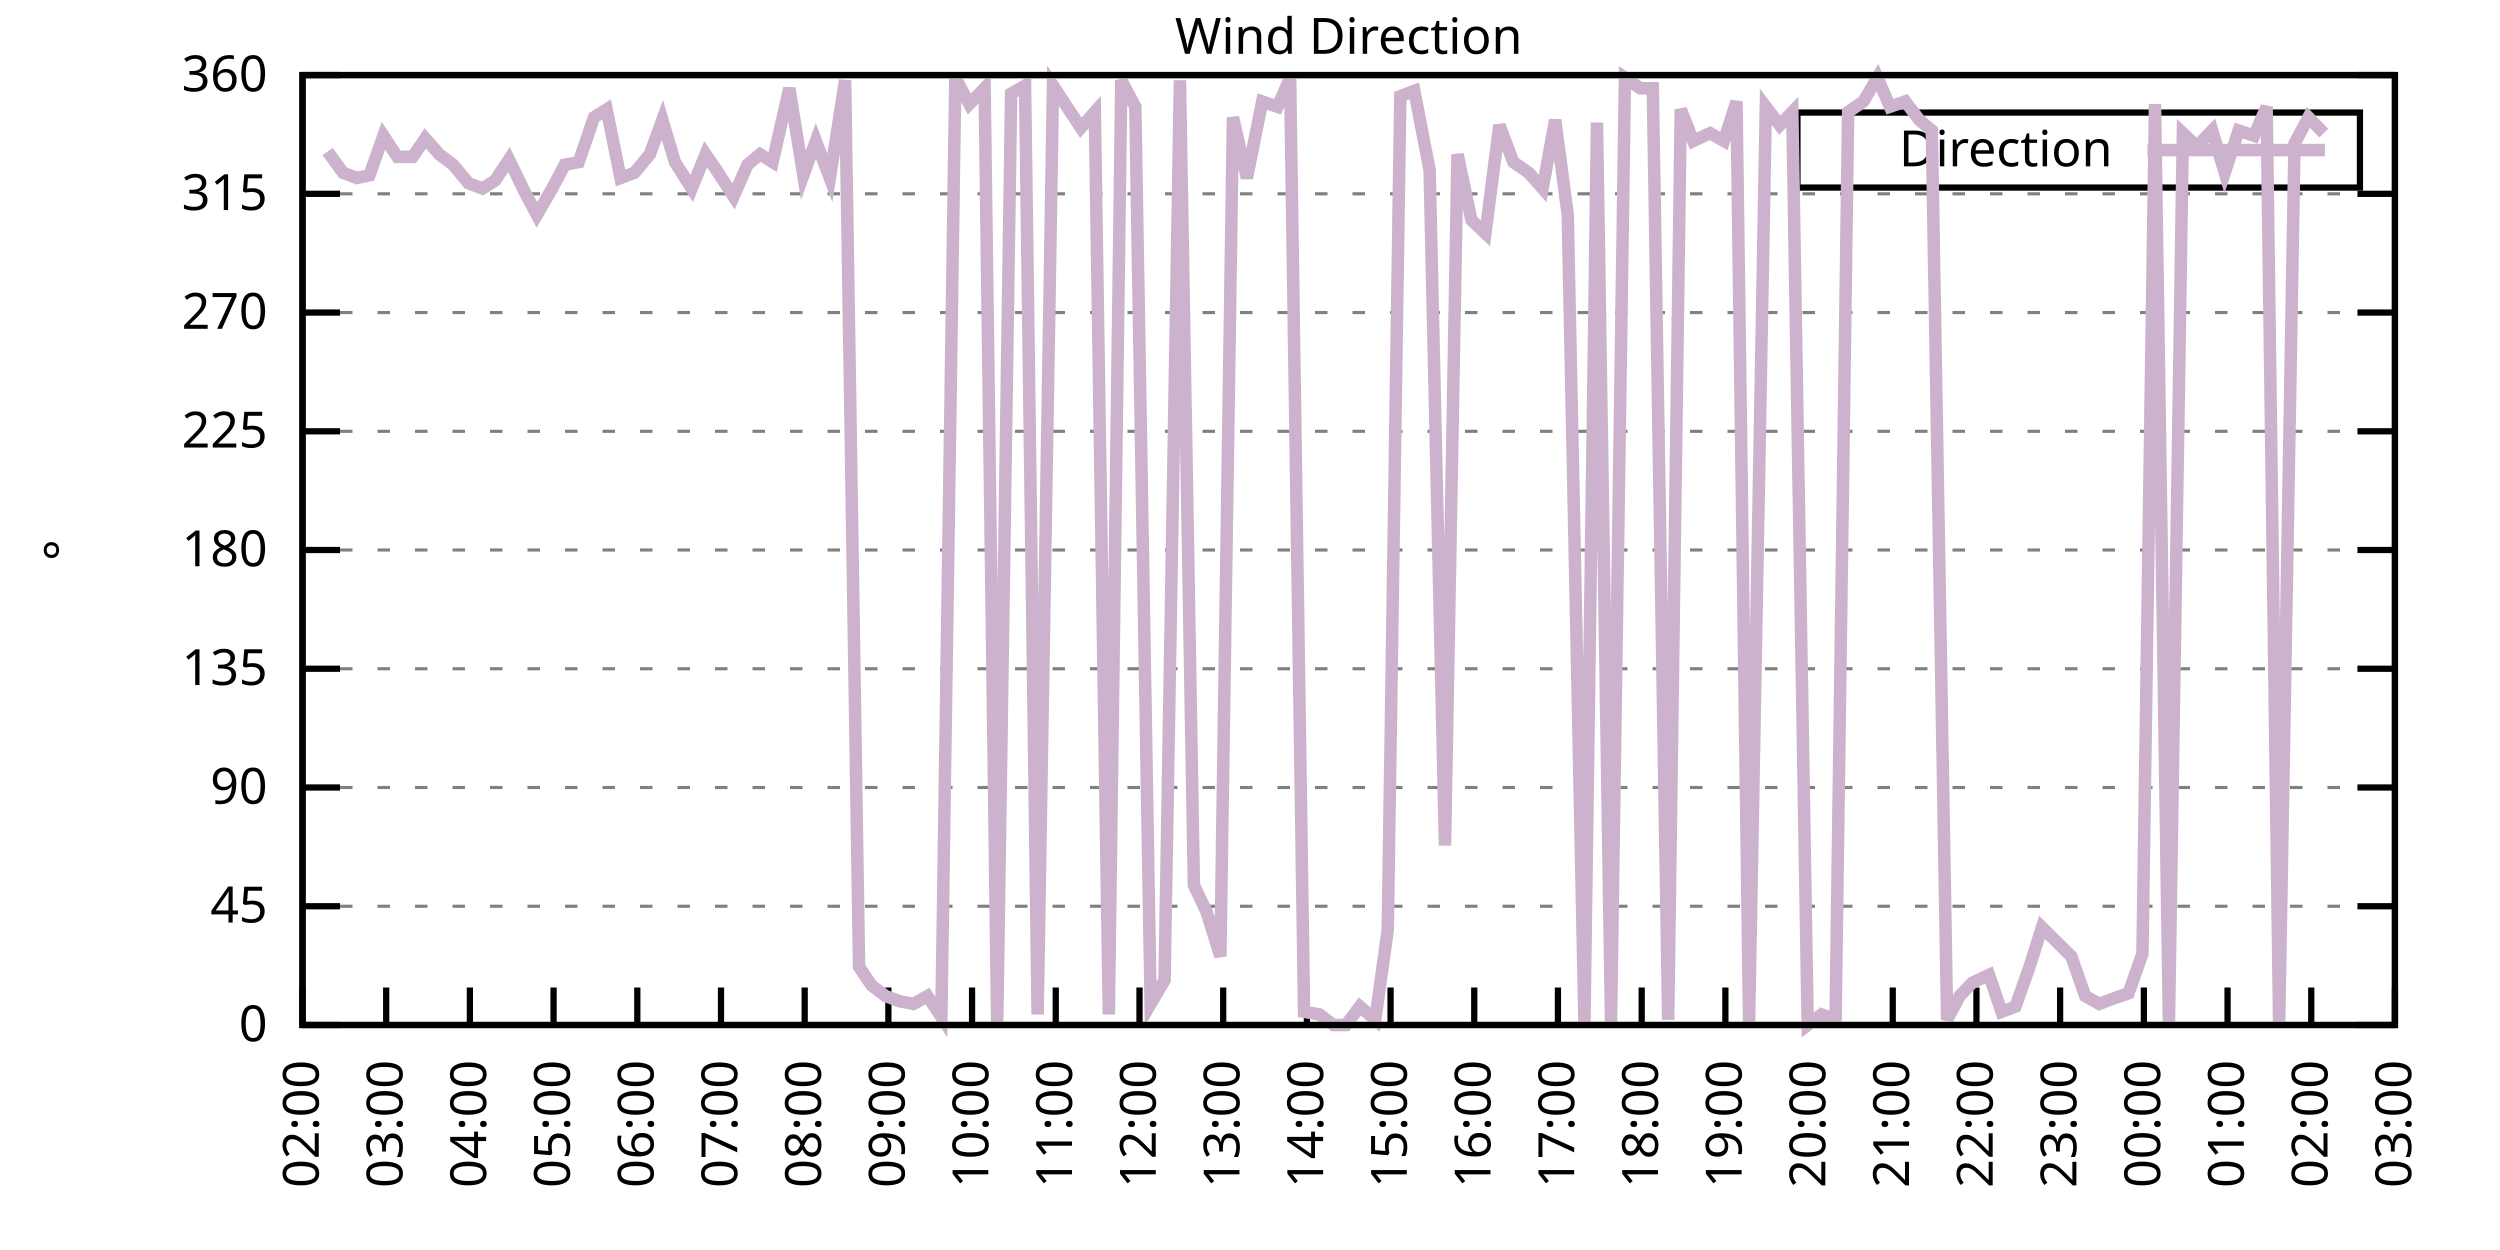
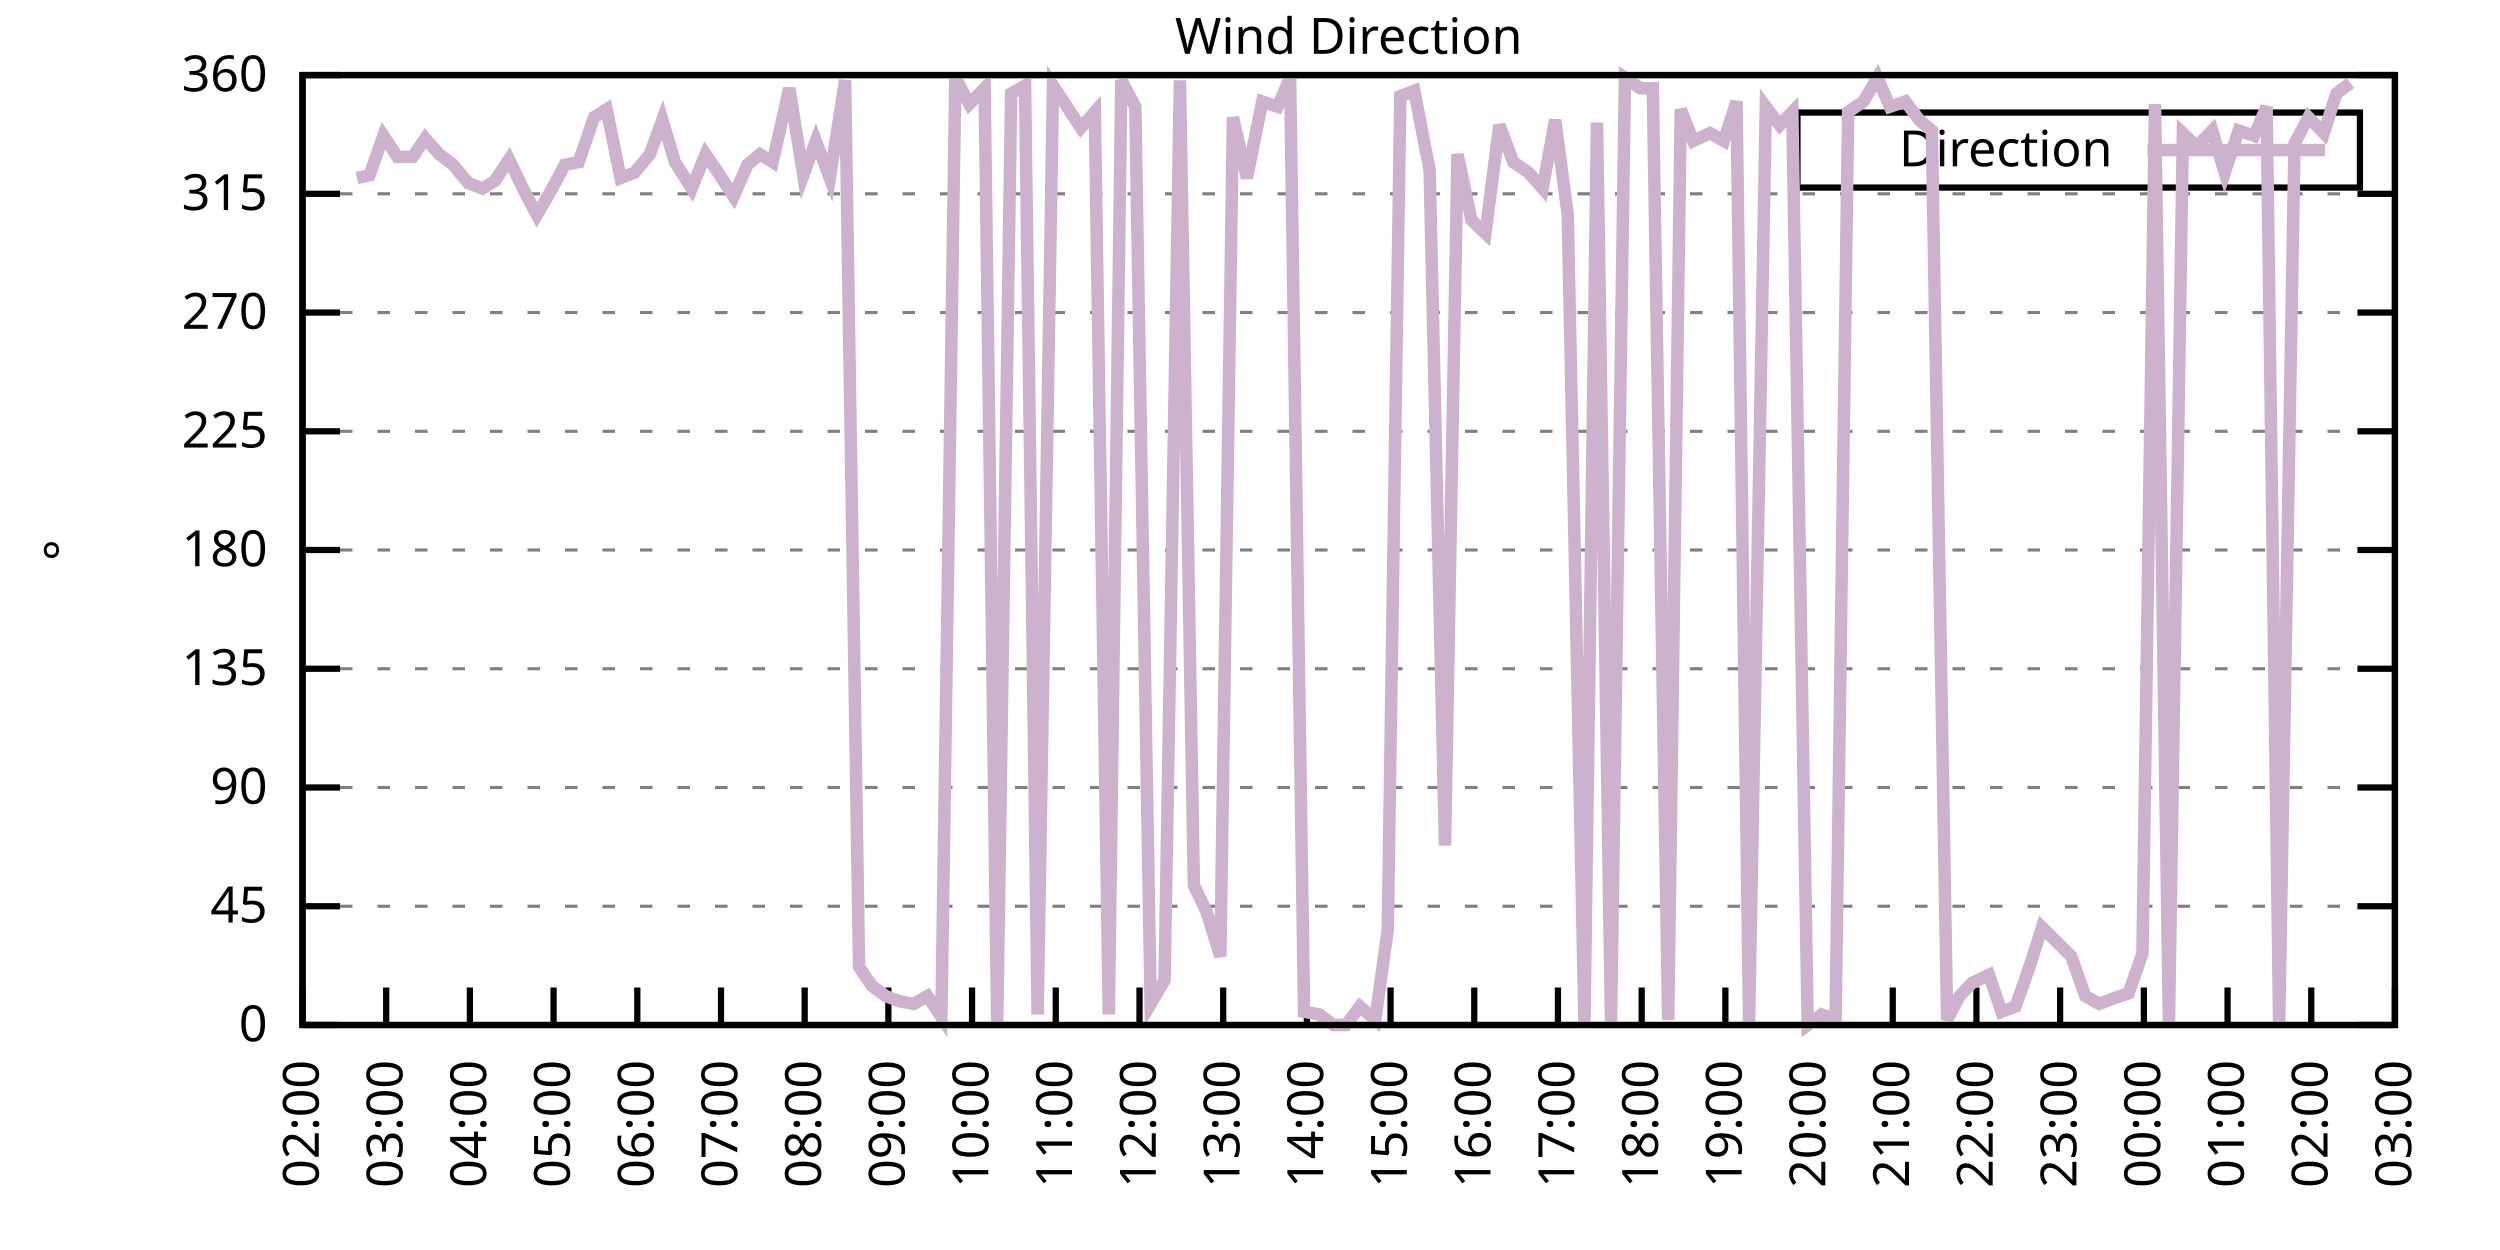
<svg xmlns="http://www.w3.org/2000/svg" xmlns:xlink="http://www.w3.org/1999/xlink" width="400" height="200" viewBox="0 0 400 200">
  <g id="gnuplot_canvas">
    <rect x="0" y="0" width="400" height="200" fill="none" />
    <defs>
      <circle id="gpDot" r="0.5" stroke-width="0.5" stroke="currentColor" />
      <path id="gpPt0" stroke-width="0.333" stroke="currentColor" d="M-1,0 h2 M0,-1 v2" />
      <path id="gpPt1" stroke-width="0.333" stroke="currentColor" d="M-1,-1 L1,1 M1,-1 L-1,1" />
      <path id="gpPt2" stroke-width="0.333" stroke="currentColor" d="M-1,0 L1,0 M0,-1 L0,1 M-1,-1 L1,1 M-1,1 L1,-1" />
      <rect id="gpPt3" stroke-width="0.333" stroke="currentColor" x="-1" y="-1" width="2" height="2" />
      <rect id="gpPt4" stroke-width="0.333" stroke="currentColor" fill="currentColor" x="-1" y="-1" width="2" height="2" />
      <circle id="gpPt5" stroke-width="0.333" stroke="currentColor" cx="0" cy="0" r="1" />
      <use xlink:href="#gpPt5" id="gpPt6" fill="currentColor" stroke="none" />
      <path id="gpPt7" stroke-width="0.333" stroke="currentColor" d="M0,-1.33 L-1.33,0.67 L1.33,0.67 z" />
      <use xlink:href="#gpPt7" id="gpPt8" fill="currentColor" stroke="none" />
      <use xlink:href="#gpPt7" id="gpPt9" stroke="currentColor" transform="rotate(180)" />
      <use xlink:href="#gpPt9" id="gpPt10" fill="currentColor" stroke="none" />
      <use xlink:href="#gpPt3" id="gpPt11" stroke="currentColor" transform="rotate(45)" />
      <use xlink:href="#gpPt11" id="gpPt12" fill="currentColor" stroke="none" />
      <path id="gpPt13" stroke-width="0.333" stroke="currentColor" d="M0,1.330 L1.265,0.411 L0.782,-1.067 L-0.782,-1.076 L-1.265,0.411 z" />
      <use xlink:href="#gpPt13" id="gpPt14" fill="currentColor" stroke="none" />
      <filter id="textbox" filterUnits="objectBoundingBox" x="0" y="0" height="1" width="1">
        <feFlood flood-color="white" flood-opacity="1" result="bgnd" />
        <feComposite in="SourceGraphic" in2="bgnd" operator="atop" />
      </filter>
      <filter id="greybox" filterUnits="objectBoundingBox" x="0" y="0" height="1" width="1">
        <feFlood flood-color="lightgrey" flood-opacity="1" result="grey" />
        <feComposite in="SourceGraphic" in2="grey" operator="atop" />
      </filter>
    </defs>
    <g fill="none" color="white" stroke="currentColor" stroke-width="1.00" stroke-linecap="butt" stroke-linejoin="miter">
</g>
    <g fill="none" color="black" stroke="currentColor" stroke-width="1.00" stroke-linecap="butt" stroke-linejoin="miter">
      <g stroke="none" shape-rendering="crispEdges">
        <polygon fill="rgb(255, 255, 255)" points="48.40,164.00 383.18,164.00 383.18,12.02 48.40,12.02 " />
      </g>
    </g>
    <g fill="none" color="black" stroke="currentColor" stroke-width="1.00" stroke-linecap="butt" stroke-linejoin="miter">
</g>
    <g fill="none" color="black" stroke="black" stroke-width="0.50" stroke-linecap="butt" stroke-linejoin="miter">
</g>
    <g fill="none" color="gray" stroke="currentColor" stroke-width="0.50" stroke-linecap="butt" stroke-linejoin="miter">
      <path stroke="gray" stroke-dasharray="2,4" class="gridline" d="M48.40,164.00 L383.19,164.00  " />
    </g>
    <g fill="none" color="gray" stroke="gray" stroke-width="1.00" stroke-linecap="butt" stroke-linejoin="miter">
</g>
    <g fill="none" color="black" stroke="currentColor" stroke-width="1.00" stroke-linecap="butt" stroke-linejoin="miter">
      <path stroke="black" d="M48.40,164.00 L54.40,164.00 M383.19,164.00 L377.19,164.00  " />
      <g transform="translate(42.80,166.60)" stroke="none" fill="black" font-family="Sans" font-size="8.00" text-anchor="end">
        <text>
          <tspan font-family="Sans"> 0</tspan>
        </text>
      </g>
    </g>
    <g fill="none" color="black" stroke="currentColor" stroke-width="1.00" stroke-linecap="butt" stroke-linejoin="miter">
</g>
    <g fill="none" color="black" stroke="black" stroke-width="0.50" stroke-linecap="butt" stroke-linejoin="miter">
</g>
    <g fill="none" color="gray" stroke="currentColor" stroke-width="0.50" stroke-linecap="butt" stroke-linejoin="miter">
      <path stroke="gray" stroke-dasharray="2,4" class="gridline" d="M48.40,145.00 L383.19,145.00  " />
    </g>
    <g fill="none" color="gray" stroke="gray" stroke-width="1.00" stroke-linecap="butt" stroke-linejoin="miter">
</g>
    <g fill="none" color="black" stroke="currentColor" stroke-width="1.00" stroke-linecap="butt" stroke-linejoin="miter">
      <path stroke="black" d="M48.40,145.00 L54.40,145.00 M383.19,145.00 L377.19,145.00  " />
      <g transform="translate(42.80,147.60)" stroke="none" fill="black" font-family="Sans" font-size="8.00" text-anchor="end">
        <text>
          <tspan font-family="Sans"> 45</tspan>
        </text>
      </g>
    </g>
    <g fill="none" color="black" stroke="currentColor" stroke-width="1.00" stroke-linecap="butt" stroke-linejoin="miter">
</g>
    <g fill="none" color="black" stroke="black" stroke-width="0.50" stroke-linecap="butt" stroke-linejoin="miter">
</g>
    <g fill="none" color="gray" stroke="currentColor" stroke-width="0.50" stroke-linecap="butt" stroke-linejoin="miter">
      <path stroke="gray" stroke-dasharray="2,4" class="gridline" d="M48.40,126.00 L383.19,126.00  " />
    </g>
    <g fill="none" color="gray" stroke="gray" stroke-width="1.00" stroke-linecap="butt" stroke-linejoin="miter">
</g>
    <g fill="none" color="black" stroke="currentColor" stroke-width="1.00" stroke-linecap="butt" stroke-linejoin="miter">
      <path stroke="black" d="M48.40,126.00 L54.40,126.00 M383.19,126.00 L377.19,126.00  " />
      <g transform="translate(42.80,128.60)" stroke="none" fill="black" font-family="Sans" font-size="8.00" text-anchor="end">
        <text>
          <tspan font-family="Sans"> 90</tspan>
        </text>
      </g>
    </g>
    <g fill="none" color="black" stroke="currentColor" stroke-width="1.00" stroke-linecap="butt" stroke-linejoin="miter">
</g>
    <g fill="none" color="black" stroke="black" stroke-width="0.50" stroke-linecap="butt" stroke-linejoin="miter">
</g>
    <g fill="none" color="gray" stroke="currentColor" stroke-width="0.50" stroke-linecap="butt" stroke-linejoin="miter">
      <path stroke="gray" stroke-dasharray="2,4" class="gridline" d="M48.40,107.00 L383.19,107.00  " />
    </g>
    <g fill="none" color="gray" stroke="gray" stroke-width="1.00" stroke-linecap="butt" stroke-linejoin="miter">
</g>
    <g fill="none" color="black" stroke="currentColor" stroke-width="1.00" stroke-linecap="butt" stroke-linejoin="miter">
      <path stroke="black" d="M48.40,107.00 L54.40,107.00 M383.19,107.00 L377.19,107.00  " />
      <g transform="translate(42.80,109.60)" stroke="none" fill="black" font-family="Sans" font-size="8.00" text-anchor="end">
        <text>
          <tspan font-family="Sans"> 135</tspan>
        </text>
      </g>
    </g>
    <g fill="none" color="black" stroke="currentColor" stroke-width="1.00" stroke-linecap="butt" stroke-linejoin="miter">
</g>
    <g fill="none" color="black" stroke="black" stroke-width="0.50" stroke-linecap="butt" stroke-linejoin="miter">
</g>
    <g fill="none" color="gray" stroke="currentColor" stroke-width="0.50" stroke-linecap="butt" stroke-linejoin="miter">
      <path stroke="gray" stroke-dasharray="2,4" class="gridline" d="M48.40,88.00 L383.19,88.00  " />
    </g>
    <g fill="none" color="gray" stroke="gray" stroke-width="1.00" stroke-linecap="butt" stroke-linejoin="miter">
</g>
    <g fill="none" color="black" stroke="currentColor" stroke-width="1.00" stroke-linecap="butt" stroke-linejoin="miter">
      <path stroke="black" d="M48.40,88.00 L54.40,88.00 M383.19,88.00 L377.19,88.00  " />
      <g transform="translate(42.80,90.60)" stroke="none" fill="black" font-family="Sans" font-size="8.00" text-anchor="end">
        <text>
          <tspan font-family="Sans"> 180</tspan>
        </text>
      </g>
    </g>
    <g fill="none" color="black" stroke="currentColor" stroke-width="1.00" stroke-linecap="butt" stroke-linejoin="miter">
</g>
    <g fill="none" color="black" stroke="black" stroke-width="0.50" stroke-linecap="butt" stroke-linejoin="miter">
</g>
    <g fill="none" color="gray" stroke="currentColor" stroke-width="0.50" stroke-linecap="butt" stroke-linejoin="miter">
      <path stroke="gray" stroke-dasharray="2,4" class="gridline" d="M48.40,69.01 L383.19,69.01  " />
    </g>
    <g fill="none" color="gray" stroke="gray" stroke-width="1.00" stroke-linecap="butt" stroke-linejoin="miter">
</g>
    <g fill="none" color="black" stroke="currentColor" stroke-width="1.00" stroke-linecap="butt" stroke-linejoin="miter">
      <path stroke="black" d="M48.40,69.01 L54.40,69.01 M383.19,69.01 L377.19,69.01  " />
      <g transform="translate(42.80,71.61)" stroke="none" fill="black" font-family="Sans" font-size="8.00" text-anchor="end">
        <text>
          <tspan font-family="Sans"> 225</tspan>
        </text>
      </g>
    </g>
    <g fill="none" color="black" stroke="currentColor" stroke-width="1.00" stroke-linecap="butt" stroke-linejoin="miter">
</g>
    <g fill="none" color="black" stroke="black" stroke-width="0.50" stroke-linecap="butt" stroke-linejoin="miter">
</g>
    <g fill="none" color="gray" stroke="currentColor" stroke-width="0.50" stroke-linecap="butt" stroke-linejoin="miter">
      <path stroke="gray" stroke-dasharray="2,4" class="gridline" d="M48.40,50.01 L383.19,50.01  " />
    </g>
    <g fill="none" color="gray" stroke="gray" stroke-width="1.00" stroke-linecap="butt" stroke-linejoin="miter">
</g>
    <g fill="none" color="black" stroke="currentColor" stroke-width="1.00" stroke-linecap="butt" stroke-linejoin="miter">
      <path stroke="black" d="M48.40,50.01 L54.40,50.01 M383.19,50.01 L377.19,50.01  " />
      <g transform="translate(42.80,52.61)" stroke="none" fill="black" font-family="Sans" font-size="8.00" text-anchor="end">
        <text>
          <tspan font-family="Sans"> 270</tspan>
        </text>
      </g>
    </g>
    <g fill="none" color="black" stroke="currentColor" stroke-width="1.00" stroke-linecap="butt" stroke-linejoin="miter">
</g>
    <g fill="none" color="black" stroke="black" stroke-width="0.50" stroke-linecap="butt" stroke-linejoin="miter">
</g>
    <g fill="none" color="gray" stroke="currentColor" stroke-width="0.50" stroke-linecap="butt" stroke-linejoin="miter">
      <path stroke="gray" stroke-dasharray="2,4" class="gridline" d="M48.40,31.01 L383.19,31.01  " />
    </g>
    <g fill="none" color="gray" stroke="gray" stroke-width="1.00" stroke-linecap="butt" stroke-linejoin="miter">
</g>
    <g fill="none" color="black" stroke="currentColor" stroke-width="1.00" stroke-linecap="butt" stroke-linejoin="miter">
      <path stroke="black" d="M48.40,31.01 L54.40,31.01 M383.19,31.01 L377.19,31.01  " />
      <g transform="translate(42.80,33.61)" stroke="none" fill="black" font-family="Sans" font-size="8.00" text-anchor="end">
        <text>
          <tspan font-family="Sans"> 315</tspan>
        </text>
      </g>
    </g>
    <g fill="none" color="black" stroke="currentColor" stroke-width="1.00" stroke-linecap="butt" stroke-linejoin="miter">
</g>
    <g fill="none" color="black" stroke="black" stroke-width="0.50" stroke-linecap="butt" stroke-linejoin="miter">
</g>
    <g fill="none" color="gray" stroke="currentColor" stroke-width="0.50" stroke-linecap="butt" stroke-linejoin="miter">
      <path stroke="gray" stroke-dasharray="2,4" class="gridline" d="M48.40,12.01 L383.19,12.01  " />
    </g>
    <g fill="none" color="gray" stroke="gray" stroke-width="1.00" stroke-linecap="butt" stroke-linejoin="miter">
</g>
    <g fill="none" color="black" stroke="currentColor" stroke-width="1.00" stroke-linecap="butt" stroke-linejoin="miter">
      <path stroke="black" d="M48.40,12.01 L54.40,12.01 M383.19,12.01 L377.19,12.01  " />
      <g transform="translate(42.80,14.61)" stroke="none" fill="black" font-family="Sans" font-size="8.00" text-anchor="end">
        <text>
          <tspan font-family="Sans"> 360</tspan>
        </text>
      </g>
    </g>
    <g fill="none" color="black" stroke="currentColor" stroke-width="1.00" stroke-linecap="butt" stroke-linejoin="miter">
      <path stroke="black" d="M48.40,164.00 L48.40,158.00  " />
      <g transform="translate(51.00,169.60) rotate(270.00)" stroke="none" fill="black" font-family="Sans" font-size="8.00" text-anchor="end">
        <text>
          <tspan font-family="Sans">02:00</tspan>
        </text>
      </g>
    </g>
    <g fill="none" color="black" stroke="currentColor" stroke-width="1.00" stroke-linecap="butt" stroke-linejoin="miter">
      <path stroke="black" d="M61.79,164.00 L61.79,158.00  " />
      <g transform="translate(64.39,169.60) rotate(270.00)" stroke="none" fill="black" font-family="Sans" font-size="8.00" text-anchor="end">
        <text>
          <tspan font-family="Sans">03:00</tspan>
        </text>
      </g>
    </g>
    <g fill="none" color="black" stroke="currentColor" stroke-width="1.00" stroke-linecap="butt" stroke-linejoin="miter">
      <path stroke="black" d="M75.18,164.00 L75.18,158.00  " />
      <g transform="translate(77.78,169.60) rotate(270.00)" stroke="none" fill="black" font-family="Sans" font-size="8.00" text-anchor="end">
        <text>
          <tspan font-family="Sans">04:00</tspan>
        </text>
      </g>
    </g>
    <g fill="none" color="black" stroke="currentColor" stroke-width="1.00" stroke-linecap="butt" stroke-linejoin="miter">
      <path stroke="black" d="M88.57,164.00 L88.57,158.00  " />
      <g transform="translate(91.17,169.60) rotate(270.00)" stroke="none" fill="black" font-family="Sans" font-size="8.00" text-anchor="end">
        <text>
          <tspan font-family="Sans">05:00</tspan>
        </text>
      </g>
    </g>
    <g fill="none" color="black" stroke="currentColor" stroke-width="1.00" stroke-linecap="butt" stroke-linejoin="miter">
      <path stroke="black" d="M101.97,164.00 L101.97,158.00  " />
      <g transform="translate(104.57,169.60) rotate(270.00)" stroke="none" fill="black" font-family="Sans" font-size="8.00" text-anchor="end">
        <text>
          <tspan font-family="Sans">06:00</tspan>
        </text>
      </g>
    </g>
    <g fill="none" color="black" stroke="currentColor" stroke-width="1.00" stroke-linecap="butt" stroke-linejoin="miter">
      <path stroke="black" d="M115.36,164.00 L115.36,158.00  " />
      <g transform="translate(117.96,169.60) rotate(270.00)" stroke="none" fill="black" font-family="Sans" font-size="8.00" text-anchor="end">
        <text>
          <tspan font-family="Sans">07:00</tspan>
        </text>
      </g>
    </g>
    <g fill="none" color="black" stroke="currentColor" stroke-width="1.00" stroke-linecap="butt" stroke-linejoin="miter">
      <path stroke="black" d="M128.75,164.00 L128.75,158.00  " />
      <g transform="translate(131.35,169.60) rotate(270.00)" stroke="none" fill="black" font-family="Sans" font-size="8.00" text-anchor="end">
        <text>
          <tspan font-family="Sans">08:00</tspan>
        </text>
      </g>
    </g>
    <g fill="none" color="black" stroke="currentColor" stroke-width="1.00" stroke-linecap="butt" stroke-linejoin="miter">
      <path stroke="black" d="M142.14,164.00 L142.14,158.00  " />
      <g transform="translate(144.74,169.60) rotate(270.00)" stroke="none" fill="black" font-family="Sans" font-size="8.00" text-anchor="end">
        <text>
          <tspan font-family="Sans">09:00</tspan>
        </text>
      </g>
    </g>
    <g fill="none" color="black" stroke="currentColor" stroke-width="1.00" stroke-linecap="butt" stroke-linejoin="miter">
      <path stroke="black" d="M155.53,164.00 L155.53,158.00  " />
      <g transform="translate(158.13,169.60) rotate(270.00)" stroke="none" fill="black" font-family="Sans" font-size="8.00" text-anchor="end">
        <text>
          <tspan font-family="Sans">10:00</tspan>
        </text>
      </g>
    </g>
    <g fill="none" color="black" stroke="currentColor" stroke-width="1.00" stroke-linecap="butt" stroke-linejoin="miter">
      <path stroke="black" d="M168.92,164.00 L168.92,158.00  " />
      <g transform="translate(171.52,169.60) rotate(270.00)" stroke="none" fill="black" font-family="Sans" font-size="8.00" text-anchor="end">
        <text>
          <tspan font-family="Sans">11:00</tspan>
        </text>
      </g>
    </g>
    <g fill="none" color="black" stroke="currentColor" stroke-width="1.00" stroke-linecap="butt" stroke-linejoin="miter">
      <path stroke="black" d="M182.32,164.00 L182.32,158.00  " />
      <g transform="translate(184.92,169.60) rotate(270.00)" stroke="none" fill="black" font-family="Sans" font-size="8.00" text-anchor="end">
        <text>
          <tspan font-family="Sans">12:00</tspan>
        </text>
      </g>
    </g>
    <g fill="none" color="black" stroke="currentColor" stroke-width="1.00" stroke-linecap="butt" stroke-linejoin="miter">
      <path stroke="black" d="M195.71,164.00 L195.71,158.00  " />
      <g transform="translate(198.31,169.60) rotate(270.00)" stroke="none" fill="black" font-family="Sans" font-size="8.00" text-anchor="end">
        <text>
          <tspan font-family="Sans">13:00</tspan>
        </text>
      </g>
    </g>
    <g fill="none" color="black" stroke="currentColor" stroke-width="1.00" stroke-linecap="butt" stroke-linejoin="miter">
      <path stroke="black" d="M209.10,164.00 L209.10,158.00  " />
      <g transform="translate(211.70,169.60) rotate(270.00)" stroke="none" fill="black" font-family="Sans" font-size="8.00" text-anchor="end">
        <text>
          <tspan font-family="Sans">14:00</tspan>
        </text>
      </g>
    </g>
    <g fill="none" color="black" stroke="currentColor" stroke-width="1.00" stroke-linecap="butt" stroke-linejoin="miter">
      <path stroke="black" d="M222.49,164.00 L222.49,158.00  " />
      <g transform="translate(225.09,169.60) rotate(270.00)" stroke="none" fill="black" font-family="Sans" font-size="8.00" text-anchor="end">
        <text>
          <tspan font-family="Sans">15:00</tspan>
        </text>
      </g>
    </g>
    <g fill="none" color="black" stroke="currentColor" stroke-width="1.00" stroke-linecap="butt" stroke-linejoin="miter">
      <path stroke="black" d="M235.88,164.00 L235.88,158.00  " />
      <g transform="translate(238.48,169.60) rotate(270.00)" stroke="none" fill="black" font-family="Sans" font-size="8.00" text-anchor="end">
        <text>
          <tspan font-family="Sans">16:00</tspan>
        </text>
      </g>
    </g>
    <g fill="none" color="black" stroke="currentColor" stroke-width="1.00" stroke-linecap="butt" stroke-linejoin="miter">
      <path stroke="black" d="M249.27,164.00 L249.27,158.00  " />
      <g transform="translate(251.87,169.60) rotate(270.00)" stroke="none" fill="black" font-family="Sans" font-size="8.00" text-anchor="end">
        <text>
          <tspan font-family="Sans">17:00</tspan>
        </text>
      </g>
    </g>
    <g fill="none" color="black" stroke="currentColor" stroke-width="1.00" stroke-linecap="butt" stroke-linejoin="miter">
      <path stroke="black" d="M262.67,164.00 L262.67,158.00  " />
      <g transform="translate(265.27,169.60) rotate(270.00)" stroke="none" fill="black" font-family="Sans" font-size="8.00" text-anchor="end">
        <text>
          <tspan font-family="Sans">18:00</tspan>
        </text>
      </g>
    </g>
    <g fill="none" color="black" stroke="currentColor" stroke-width="1.00" stroke-linecap="butt" stroke-linejoin="miter">
      <path stroke="black" d="M276.06,164.00 L276.06,158.00  " />
      <g transform="translate(278.66,169.60) rotate(270.00)" stroke="none" fill="black" font-family="Sans" font-size="8.00" text-anchor="end">
        <text>
          <tspan font-family="Sans">19:00</tspan>
        </text>
      </g>
    </g>
    <g fill="none" color="black" stroke="currentColor" stroke-width="1.00" stroke-linecap="butt" stroke-linejoin="miter">
      <path stroke="black" d="M289.45,164.00 L289.45,158.00  " />
      <g transform="translate(292.05,169.60) rotate(270.00)" stroke="none" fill="black" font-family="Sans" font-size="8.00" text-anchor="end">
        <text>
          <tspan font-family="Sans">20:00</tspan>
        </text>
      </g>
    </g>
    <g fill="none" color="black" stroke="currentColor" stroke-width="1.00" stroke-linecap="butt" stroke-linejoin="miter">
      <path stroke="black" d="M302.84,164.00 L302.84,158.00  " />
      <g transform="translate(305.44,169.60) rotate(270.00)" stroke="none" fill="black" font-family="Sans" font-size="8.00" text-anchor="end">
        <text>
          <tspan font-family="Sans">21:00</tspan>
        </text>
      </g>
    </g>
    <g fill="none" color="black" stroke="currentColor" stroke-width="1.00" stroke-linecap="butt" stroke-linejoin="miter">
      <path stroke="black" d="M316.23,164.00 L316.23,158.00  " />
      <g transform="translate(318.83,169.60) rotate(270.00)" stroke="none" fill="black" font-family="Sans" font-size="8.00" text-anchor="end">
        <text>
          <tspan font-family="Sans">22:00</tspan>
        </text>
      </g>
    </g>
    <g fill="none" color="black" stroke="currentColor" stroke-width="1.00" stroke-linecap="butt" stroke-linejoin="miter">
      <path stroke="black" d="M329.62,164.00 L329.62,158.00  " />
      <g transform="translate(332.22,169.60) rotate(270.00)" stroke="none" fill="black" font-family="Sans" font-size="8.00" text-anchor="end">
        <text>
          <tspan font-family="Sans">23:00</tspan>
        </text>
      </g>
    </g>
    <g fill="none" color="black" stroke="currentColor" stroke-width="1.00" stroke-linecap="butt" stroke-linejoin="miter">
      <path stroke="black" d="M343.02,164.00 L343.02,158.00  " />
      <g transform="translate(345.62,169.60) rotate(270.00)" stroke="none" fill="black" font-family="Sans" font-size="8.00" text-anchor="end">
        <text>
          <tspan font-family="Sans">00:00</tspan>
        </text>
      </g>
    </g>
    <g fill="none" color="black" stroke="currentColor" stroke-width="1.00" stroke-linecap="butt" stroke-linejoin="miter">
      <path stroke="black" d="M356.41,164.00 L356.41,158.00  " />
      <g transform="translate(359.01,169.60) rotate(270.00)" stroke="none" fill="black" font-family="Sans" font-size="8.00" text-anchor="end">
        <text>
          <tspan font-family="Sans">01:00</tspan>
        </text>
      </g>
    </g>
    <g fill="none" color="black" stroke="currentColor" stroke-width="1.00" stroke-linecap="butt" stroke-linejoin="miter">
      <path stroke="black" d="M369.80,164.00 L369.80,158.00  " />
      <g transform="translate(372.40,169.60) rotate(270.00)" stroke="none" fill="black" font-family="Sans" font-size="8.00" text-anchor="end">
        <text>
          <tspan font-family="Sans">02:00</tspan>
        </text>
      </g>
    </g>
    <g fill="none" color="black" stroke="currentColor" stroke-width="1.00" stroke-linecap="butt" stroke-linejoin="miter">
      <path stroke="black" d="M383.19,164.00 L383.19,158.00  " />
      <g transform="translate(385.79,169.60) rotate(270.00)" stroke="none" fill="black" font-family="Sans" font-size="8.00" text-anchor="end">
        <text>
          <tspan font-family="Sans">03:00</tspan>
        </text>
      </g>
    </g>
    <g fill="none" color="black" stroke="currentColor" stroke-width="1.00" stroke-linecap="butt" stroke-linejoin="miter">
</g>
    <g fill="none" color="black" stroke="currentColor" stroke-width="1.00" stroke-linecap="butt" stroke-linejoin="miter">
      <path stroke="black" d="M48.40,12.01 L48.40,164.00 L383.19,164.00 L383.19,12.01 L48.40,12.01 Z  " />
    </g>
    <g fill="none" color="black" stroke="currentColor" stroke-width="1.00" stroke-linecap="butt" stroke-linejoin="miter">
</g>
    <g fill="none" color="black" stroke="currentColor" stroke-width="1.00" stroke-linecap="butt" stroke-linejoin="miter">
      <path stroke="black" d="M287.59,30.01 L287.59,18.01 L377.59,18.01 L377.59,30.01 L287.59,30.01 Z  " />
    </g>
    <g id="Wind_direction_plot_1">
      <g fill="none" color="white" stroke="black" stroke-width="2.00" stroke-linecap="butt" stroke-linejoin="miter">
</g>
      <g fill="none" color="black" stroke="currentColor" stroke-width="2.00" stroke-linecap="butt" stroke-linejoin="miter">
        <g transform="translate(337.99,26.61)" stroke="none" fill="black" font-family="Sans" font-size="8.00" text-anchor="end">
          <text>
            <tspan font-family="Sans">Direction</tspan>
          </text>
        </g>
      </g>
      <g fill="none" color="black" stroke="currentColor" stroke-width="2.00" stroke-linecap="butt" stroke-linejoin="miter">
-         <path stroke="rgb(204, 178, 204)" d="M343.59,24.01 L371.99,24.01 M52.42,24.25 L54.87,27.63 L57.10,28.48 L59.11,28.05 L61.35,21.72 L63.58,25.10   L66.03,25.10 L68.04,22.14 L70.27,24.68 L72.50,26.36 L74.96,29.32 L77.19,30.16 L79.20,28.90 L81.43,25.52   L83.89,30.59 L85.90,34.39 L88.35,30.16 L90.36,26.36 L92.59,25.94 L95.05,18.77 L97.06,17.50 L99.29,28.48   L101.52,27.63 L103.98,24.68 L105.98,19.19 L107.99,25.94 L110.67,30.16 L112.90,24.68 L114.91,27.63 L117.37,31.43   L119.60,26.36 L121.61,24.68 L123.62,25.94 L126.29,14.12 L128.53,28.05 L130.54,22.56 L132.77,28.48 L135.22,12.85   L137.45,154.71 L139.46,157.67 L141.69,159.36 L143.93,160.20 L146.16,160.62 L148.39,159.36 L150.62,162.73 L152.85,12.43   L155.09,16.65 L157.54,14.12 L159.55,164.00 L161.78,14.97 L164.01,13.70 L166.02,162.31 L168.48,13.70 L170.71,17.08   L172.94,20.45 L175.17,17.92 L177.41,162.31 L179.41,12.85 L181.65,17.08 L184.10,160.62 L186.33,156.82 L188.79,12.85   L191.02,141.62 L193.03,145.85 L195.26,153.02 L197.27,18.77 L199.50,28.48 L201.96,16.23 L204.41,17.08 L206.42,12.43   L208.65,161.89 L211.11,162.31 L213.34,164.00 L215.35,164.00 L217.58,161.04 L220.04,163.16 L222.04,148.80 L224.05,15.39   L226.29,14.54 L228.74,27.21 L231.20,135.29 L233.20,24.68 L235.44,35.23 L237.67,37.34 L239.90,20.03 L242.13,25.94   L244.59,27.63 L246.82,30.16 L248.83,19.19 L250.84,34.39 L253.51,163.58 L255.52,19.61 L257.76,163.58 L259.99,12.43   L262.44,14.12 L264.45,14.12 L266.91,163.16 L268.92,17.50 L270.92,22.56 L273.60,21.30 L275.83,22.56 L277.84,16.23   L279.85,163.58 L282.53,17.08 L284.76,20.03 L286.77,17.92 L289.23,164.00 L291.46,162.31 L293.69,163.16 L295.70,17.92   L298.15,16.23 L300.39,12.43 L302.39,17.08 L304.85,16.23 L307.08,19.19 L309.09,20.88 L311.54,163.16 L313.55,159.36   L315.56,157.24 L318.24,155.98 L320.25,161.89 L322.48,161.04 L324.71,154.71 L326.72,148.38 L331.41,153.02 L333.64,159.36   L335.87,160.62 L338.10,159.78 L340.56,158.93 L342.79,152.60 L344.80,16.65 L347.03,164.00 L349.26,21.30 L351.50,23.41   L353.95,20.88 L355.96,27.63 L358.19,20.88 L360.65,21.72 L362.66,17.08 L364.66,164.00 L367.12,22.99 L369.35,18.77   L371.81,21.30  " />
+         <path stroke="rgb(204, 178, 204)" d="M343.59,24.01 L371.99,24.01 M57.10,28.48 L59.11,28.05 L61.35,21.72 L63.58,25.10 L66.03,25.10 L68.04,22.14   L70.27,24.68 L72.50,26.36 L74.96,29.32 L77.19,30.16 L79.20,28.90 L81.43,25.52 L83.89,30.59 L85.90,34.39   L88.35,30.16 L90.36,26.36 L92.59,25.94 L95.05,18.77 L97.06,17.50 L99.29,28.48 L101.52,27.63 L103.98,24.68   L105.98,19.19 L107.99,25.94 L110.67,30.16 L112.90,24.68 L114.91,27.63 L117.37,31.43 L119.60,26.36 L121.61,24.68   L123.62,25.94 L126.29,14.12 L128.53,28.05 L130.54,22.56 L132.77,28.48 L135.22,12.85 L137.45,154.71 L139.46,157.67   L141.69,159.36 L143.93,160.20 L146.16,160.62 L148.39,159.36 L150.62,162.73 L152.85,12.43 L155.09,16.65 L157.54,14.12   L159.55,164.00 L161.78,14.97 L164.01,13.70 L166.02,162.31 L168.48,13.70 L170.71,17.08 L172.94,20.45 L175.17,17.92   L177.41,162.31 L179.41,12.85 L181.65,17.08 L184.10,160.62 L186.33,156.82 L188.79,12.85 L191.02,141.62 L193.03,145.85   L195.26,153.02 L197.27,18.77 L199.50,28.48 L201.96,16.23 L204.41,17.08 L206.42,12.43 L208.65,161.89 L211.11,162.31   L213.34,164.00 L215.35,164.00 L217.58,161.04 L220.04,163.16 L222.04,148.80 L224.05,15.39 L226.29,14.54 L228.74,27.21   L231.20,135.29 L233.20,24.68 L235.44,35.23 L237.67,37.34 L239.90,20.03 L242.13,25.94 L244.59,27.63 L246.82,30.16   L248.83,19.19 L250.84,34.39 L253.51,163.58 L255.52,19.61 L257.76,163.58 L259.99,12.43 L262.44,14.12 L264.45,14.12   L266.91,163.16 L268.92,17.50 L270.92,22.56 L273.60,21.30 L275.83,22.56 L277.84,16.23 L279.85,163.58 L282.53,17.08   L284.76,20.03 L286.77,17.92 L289.23,164.00 L291.46,162.31 L293.69,163.16 L295.70,17.92 L298.15,16.23 L300.39,12.43   L302.39,17.08 L304.85,16.23 L307.08,19.19 L309.09,20.88 L311.54,163.16 L313.55,159.36 L315.56,157.24 L318.24,155.98   L320.25,161.89 L322.48,161.04 L324.71,154.71 L326.72,148.38 L331.41,153.02 L333.64,159.36 L335.87,160.62 L338.10,159.78   L340.56,158.93 L342.79,152.60 L344.80,16.65 L347.03,164.00 L349.26,21.30 L351.50,23.41 L353.95,20.88 L355.96,27.63   L358.19,20.88 L360.65,21.72 L362.66,17.08 L364.66,164.00 L367.12,22.99 L369.35,18.77 L371.81,21.30 L373.82,14.97   L376.05,13.28  " />
      </g>
    </g>
    <g fill="none" color="black" stroke="currentColor" stroke-width="2.00" stroke-linecap="butt" stroke-linejoin="miter">
</g>
    <g fill="none" color="black" stroke="black" stroke-width="1.00" stroke-linecap="butt" stroke-linejoin="miter">
</g>
    <g fill="none" color="black" stroke="currentColor" stroke-width="1.00" stroke-linecap="butt" stroke-linejoin="miter">
      <path stroke="black" d="M48.40,12.01 L48.40,164.00 L383.19,164.00 L383.19,12.01 L48.40,12.01 Z  " />
      <g transform="translate(12.80,88.01) rotate(270.00)" stroke="none" fill="black" font-family="Sans" font-size="8.00" text-anchor="middle">
        <text>
          <tspan font-family="Sans">°</tspan>
        </text>
      </g>
    </g>
    <g fill="none" color="black" stroke="currentColor" stroke-width="1.00" stroke-linecap="butt" stroke-linejoin="miter">
</g>
    <g fill="none" color="black" stroke="currentColor" stroke-width="1.00" stroke-linecap="butt" stroke-linejoin="miter">
      <g transform="translate(215.79,8.61)" stroke="none" fill="black" font-family="Sans" font-size="8.00" text-anchor="middle">
        <text>
          <tspan font-family="Sans">Wind Direction</tspan>
        </text>
      </g>
    </g>
    <g fill="none" color="black" stroke="currentColor" stroke-width="1.00" stroke-linecap="butt" stroke-linejoin="miter">
</g>
  </g>
</svg>
